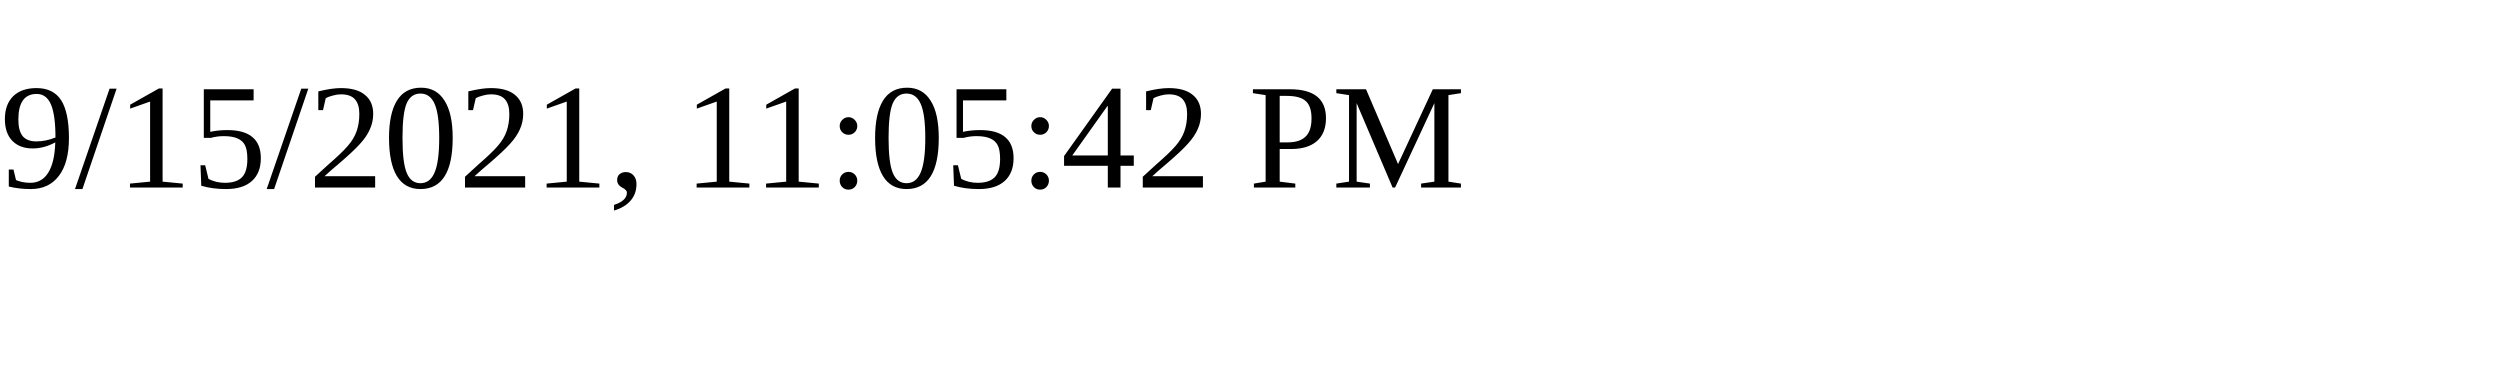
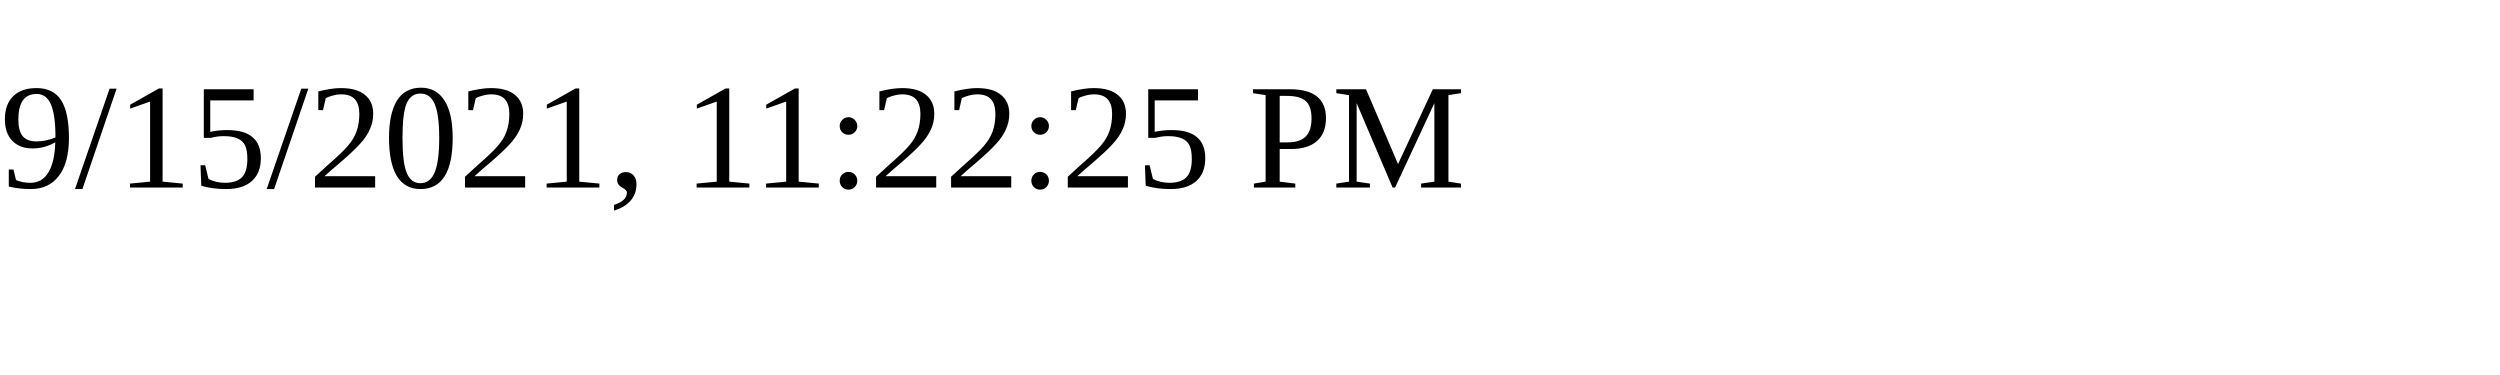
<svg xmlns="http://www.w3.org/2000/svg" height="30" width="200">
-   <text x="0" y="15">9/15/2021, 11:05:42 PM</text>
+   <text x="0" y="15">9/15/2021, 11:22:25 PM</text>
</svg>
